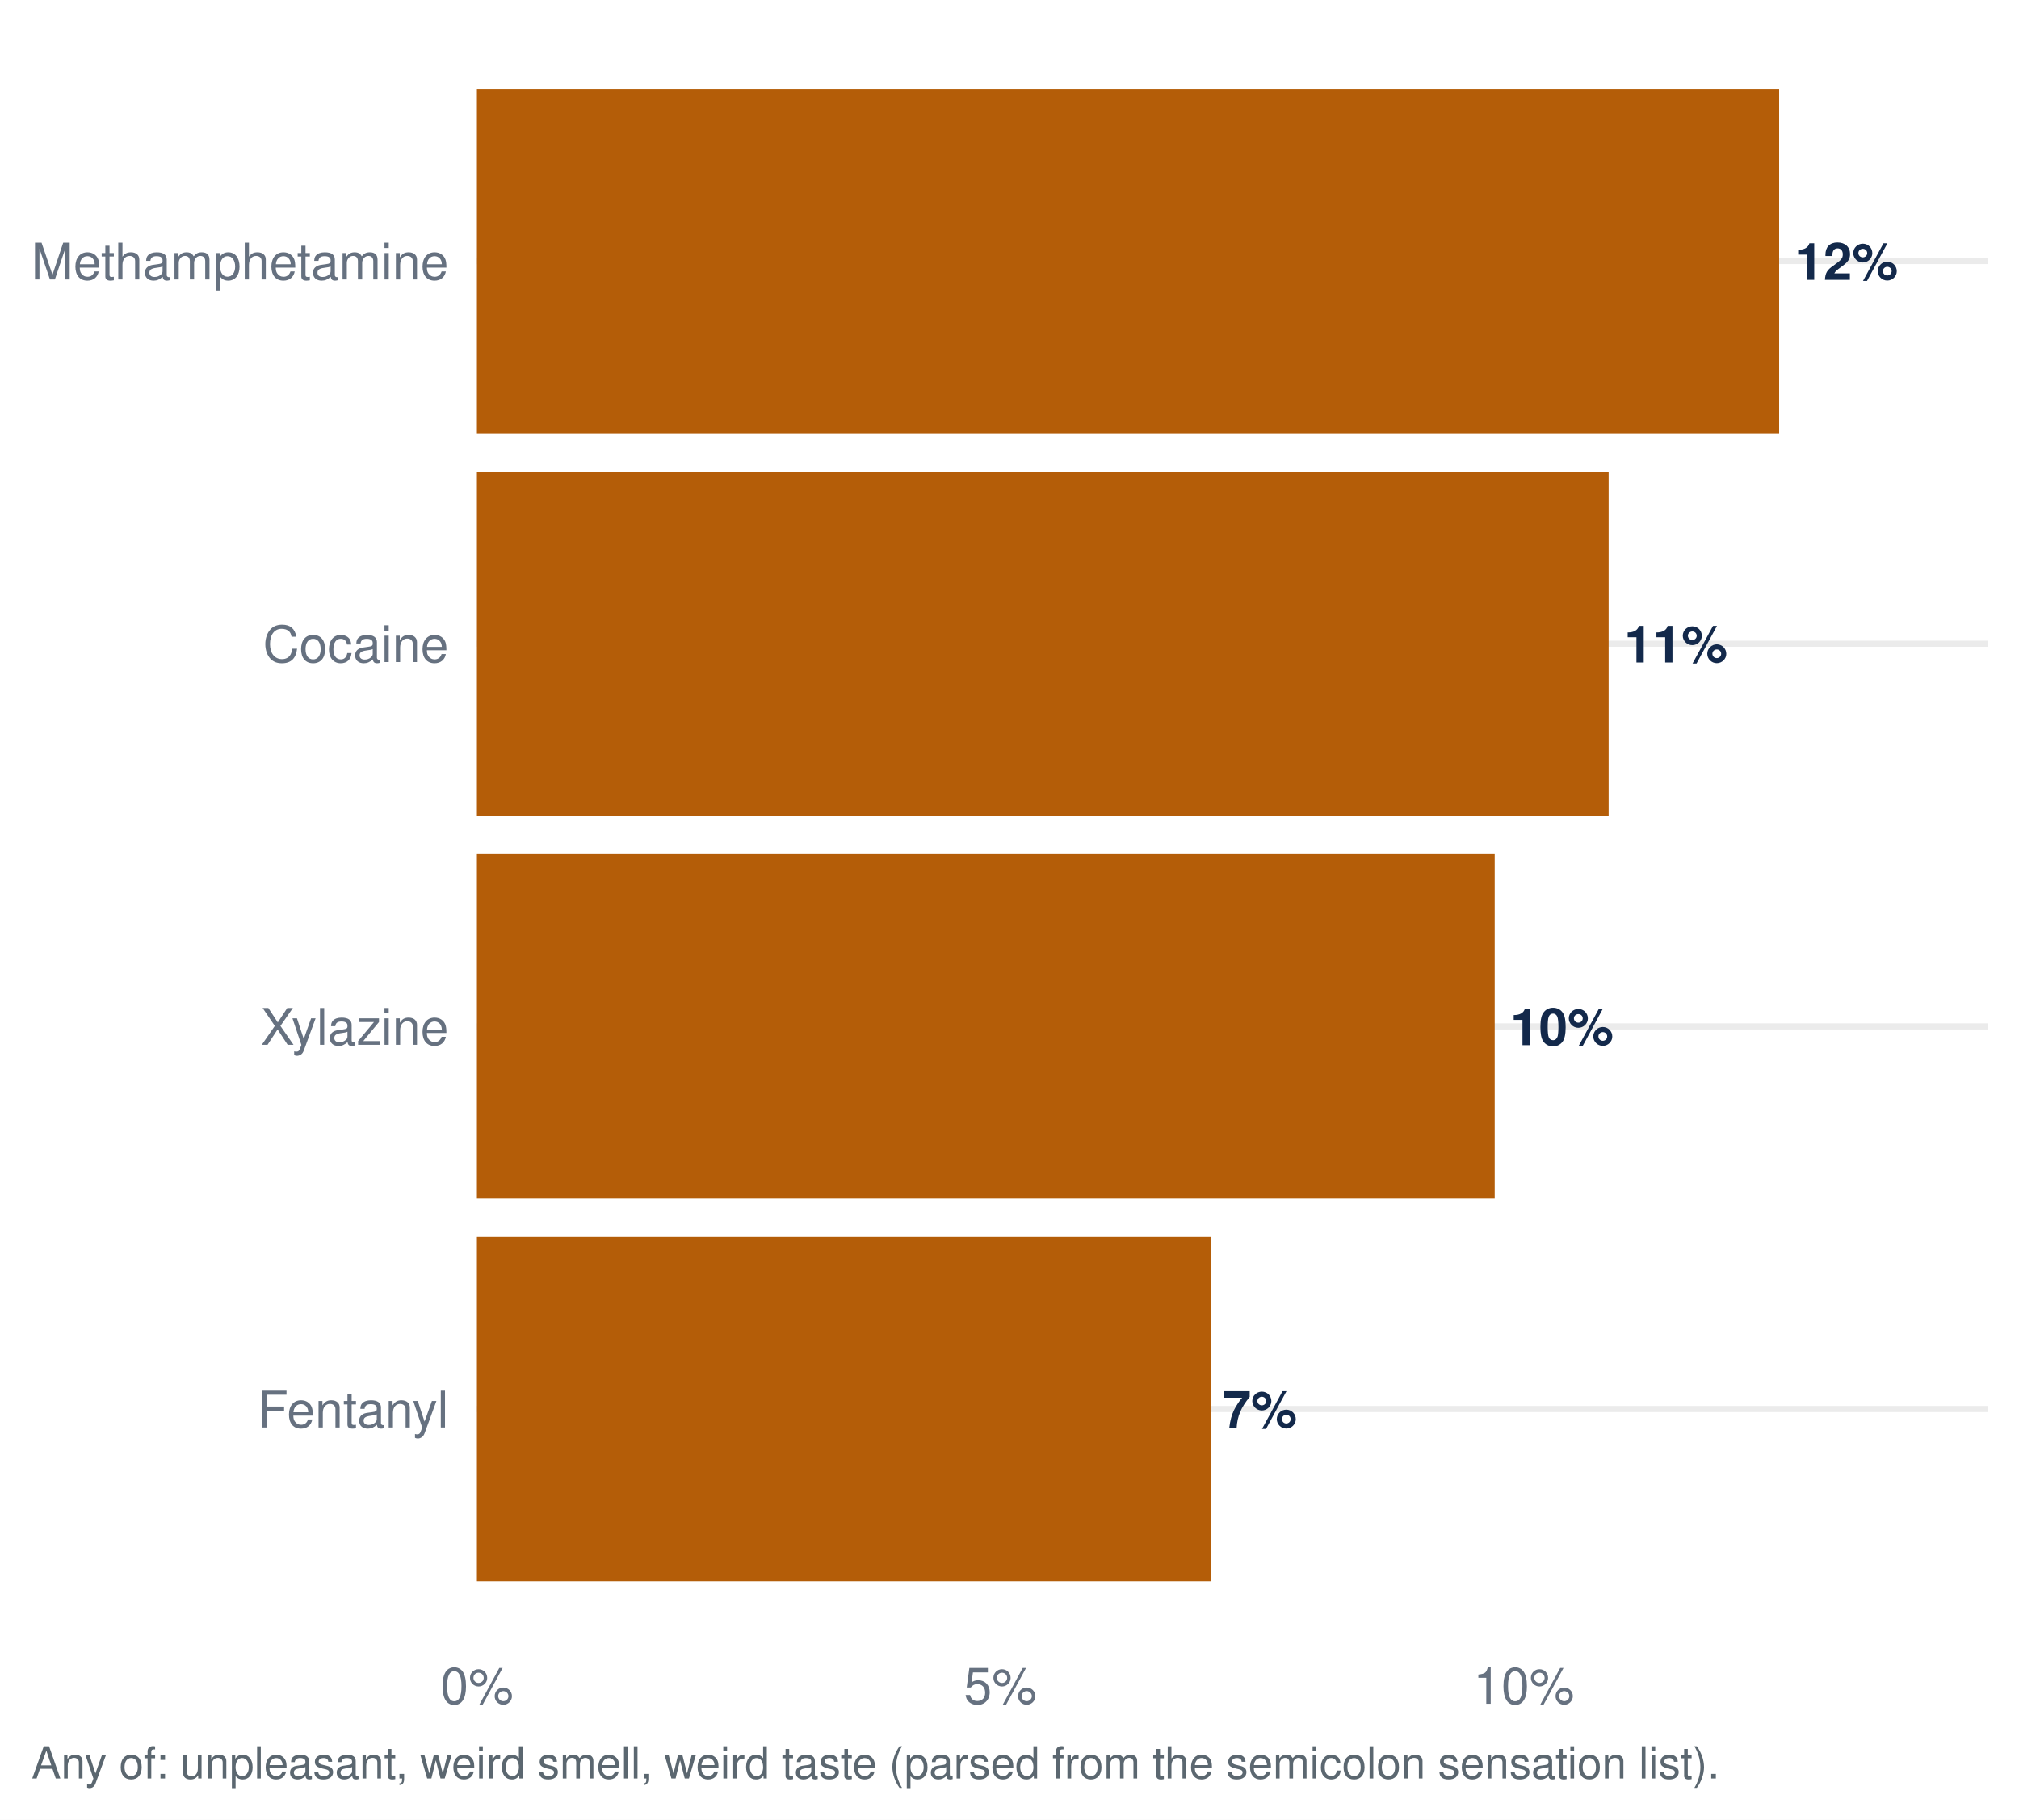
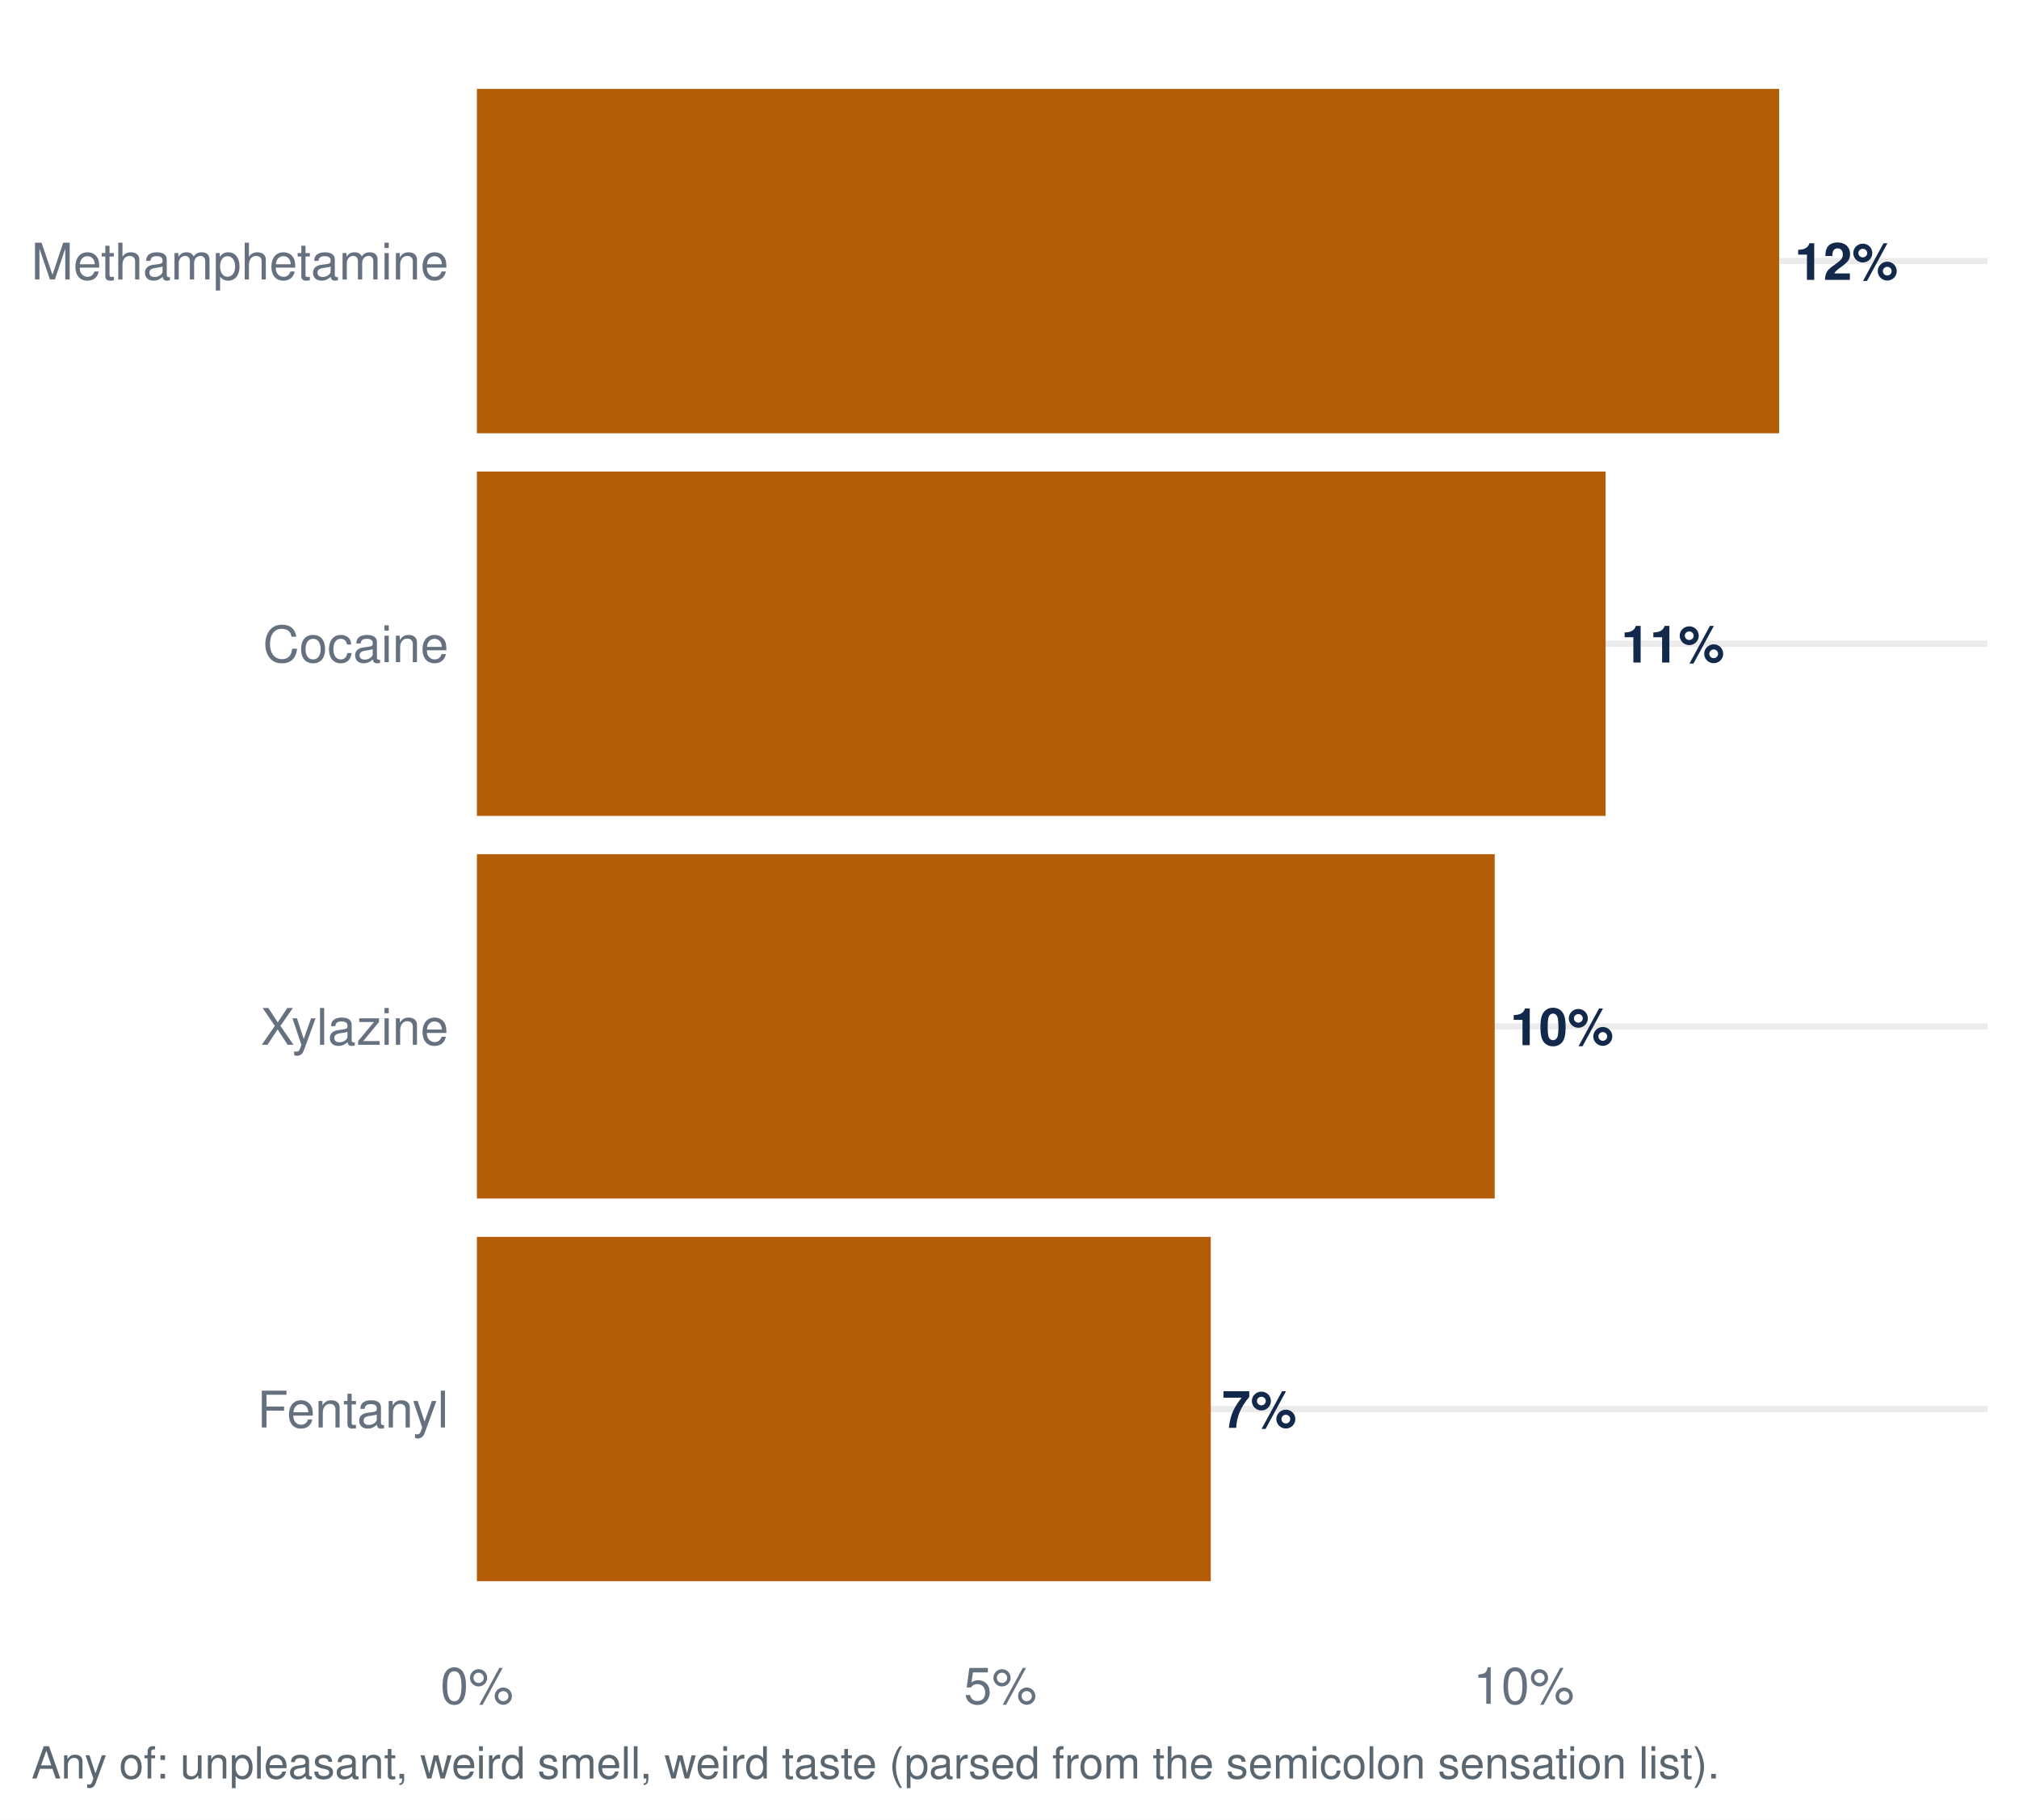
<svg xmlns="http://www.w3.org/2000/svg" width="511.20pt" height="460.80pt" viewBox="0 0 511.20 460.80">
  <g class="svglite">
    <defs>
      <style type="text/css">
    .svglite line, .svglite polyline, .svglite polygon, .svglite path, .svglite rect, .svglite circle {
      fill: none;
      stroke: #000000;
      stroke-linecap: round;
      stroke-linejoin: round;
      stroke-miterlimit: 10.00;
    }
    .svglite text {
      white-space: pre;
    }
    .svglite g.glyphgroup path {
      fill: inherit;
      stroke: none;
    }
  </style>
    </defs>
    <rect width="100%" height="100%" style="stroke: none; fill: #FFFFFF;" />
    <defs>
      <clipPath id="cpMC4wMHw1MTEuMjB8MC4wMHw0NjAuODA=">
        <rect x="0.00" y="0.00" width="511.20" height="460.80" />
      </clipPath>
    </defs>
    <g clip-path="url(#cpMC4wMHw1MTEuMjB8MC4wMHw0NjAuODA=)">
      <rect x="0.00" y="-0" width="511.20" height="460.80" style="stroke-width: 1.55; stroke: none; fill: #FFFFFF;" />
    </g>
    <defs>
      <clipPath id="cpMTIwLjc1fDUwMy4yM3w3Ljk3fDQxNC45Ng==">
        <rect x="120.75" y="7.97" width="382.48" height="406.99" />
      </clipPath>
    </defs>
    <g clip-path="url(#cpMTIwLjc1fDUwMy4yM3w3Ljk3fDQxNC45Ng==)">
      <polyline points="120.75,356.82 503.23,356.82 " style="stroke-width: 1.55; stroke: #EBEBEB; stroke-linecap: butt;" />
      <polyline points="120.75,259.92 503.23,259.92 " style="stroke-width: 1.55; stroke: #EBEBEB; stroke-linecap: butt;" />
      <polyline points="120.75,163.02 503.23,163.02 " style="stroke-width: 1.55; stroke: #EBEBEB; stroke-linecap: butt;" />
      <polyline points="120.75,66.11 503.23,66.11 " style="stroke-width: 1.55; stroke: #EBEBEB; stroke-linecap: butt;" />
-       <rect x="120.75" y="313.22" width="185.92" height="87.21" style="stroke-width: 1.55; stroke: none; stroke-linecap: butt; stroke-linejoin: miter; fill: #B45D08;" />
+       <rect x="120.75" y="313.22" width="185.81" height="87.21" style="stroke-width: 1.55; stroke: none; stroke-linecap: butt; stroke-linejoin: miter; fill: #B45D08;" />
      <rect x="120.75" y="216.31" width="257.70" height="87.21" style="stroke-width: 1.55; stroke: none; stroke-linecap: butt; stroke-linejoin: miter; fill: #B45D08;" />
      <rect x="120.75" y="22.51" width="329.72" height="87.21" style="stroke-width: 1.55; stroke: none; stroke-linecap: butt; stroke-linejoin: miter; fill: #B45D08;" />
-       <rect x="120.75" y="119.41" width="286.55" height="87.21" style="stroke-width: 1.55; stroke: none; stroke-linecap: butt; stroke-linejoin: miter; fill: #B45D08;" />
-       <text x="309.51" y="361.59" style="font-size: 13.09px; font-weight: bold;fill: #13294B; font-family: &quot;Nimbus Sans&quot;;" textLength="18.89px" lengthAdjust="spacingAndGlyphs">7%</text>
+       <rect x="120.75" y="119.41" width="285.78" height="87.21" style="stroke-width: 1.55; stroke: none; stroke-linecap: butt; stroke-linejoin: miter; fill: #B45D08;" />
+       <text x="309.40" y="361.59" style="font-size: 13.09px; font-weight: bold;fill: #13294B; font-family: &quot;Nimbus Sans&quot;;" textLength="18.89px" lengthAdjust="spacingAndGlyphs">7%</text>
      <text x="382.37" y="264.68" style="font-size: 13.09px; font-weight: bold;fill: #13294B; font-family: &quot;Nimbus Sans&quot;;" textLength="26.16px" lengthAdjust="spacingAndGlyphs">10%</text>
      <text x="454.40" y="70.88" style="font-size: 13.09px; font-weight: bold;fill: #13294B; font-family: &quot;Nimbus Sans&quot;;" textLength="26.16px" lengthAdjust="spacingAndGlyphs">12%</text>
-       <text x="411.23" y="167.78" style="font-size: 13.09px; font-weight: bold;fill: #13294B; font-family: &quot;Nimbus Sans&quot;;" textLength="26.16px" lengthAdjust="spacingAndGlyphs">11%</text>
+       <text x="410.45" y="167.78" style="font-size: 13.09px; font-weight: bold;fill: #13294B; font-family: &quot;Nimbus Sans&quot;;" textLength="26.16px" lengthAdjust="spacingAndGlyphs">11%</text>
    </g>
    <g clip-path="url(#cpMC4wMHw1MTEuMjB8MC4wMHw0NjAuODA=)">
      <text x="113.58" y="361.49" text-anchor="end" style="font-size: 12.80px;fill: #667180; font-family: &quot;Nimbus Sans&quot;;" textLength="48.42px" lengthAdjust="spacingAndGlyphs">Fentanyl</text>
      <text x="113.58" y="264.58" text-anchor="end" style="font-size: 12.80px;fill: #667180; font-family: &quot;Nimbus Sans&quot;;" textLength="47.56px" lengthAdjust="spacingAndGlyphs">Xylazine</text>
      <text x="113.58" y="167.68" text-anchor="end" style="font-size: 12.80px;fill: #667180; font-family: &quot;Nimbus Sans&quot;;" textLength="46.98px" lengthAdjust="spacingAndGlyphs">Cocaine</text>
      <text x="113.58" y="70.78" text-anchor="end" style="font-size: 12.80px;fill: #667180; font-family: &quot;Nimbus Sans&quot;;" textLength="105.61px" lengthAdjust="spacingAndGlyphs">Methamphetamine</text>
      <text x="120.75" y="431.47" text-anchor="middle" style="font-size: 12.80px;fill: #667180; font-family: &quot;Nimbus Sans&quot;;" textLength="18.48px" lengthAdjust="spacingAndGlyphs">0%</text>
      <text x="253.28" y="431.47" text-anchor="middle" style="font-size: 12.80px;fill: #667180; font-family: &quot;Nimbus Sans&quot;;" textLength="18.48px" lengthAdjust="spacingAndGlyphs">5%</text>
      <text x="385.81" y="431.47" text-anchor="middle" style="font-size: 12.80px;fill: #667180; font-family: &quot;Nimbus Sans&quot;;" textLength="25.59px" lengthAdjust="spacingAndGlyphs">10%</text>
      <text x="7.97" y="450.39" style="font-size: 11.20px;fill: #5B6770; font-family: &quot;Nimbus Sans&quot;;" textLength="426.89px" lengthAdjust="spacingAndGlyphs">Any of: unpleasant, weird smell, weird taste (parsed from the semicolon sensation list).</text>
    </g>
  </g>
</svg>
